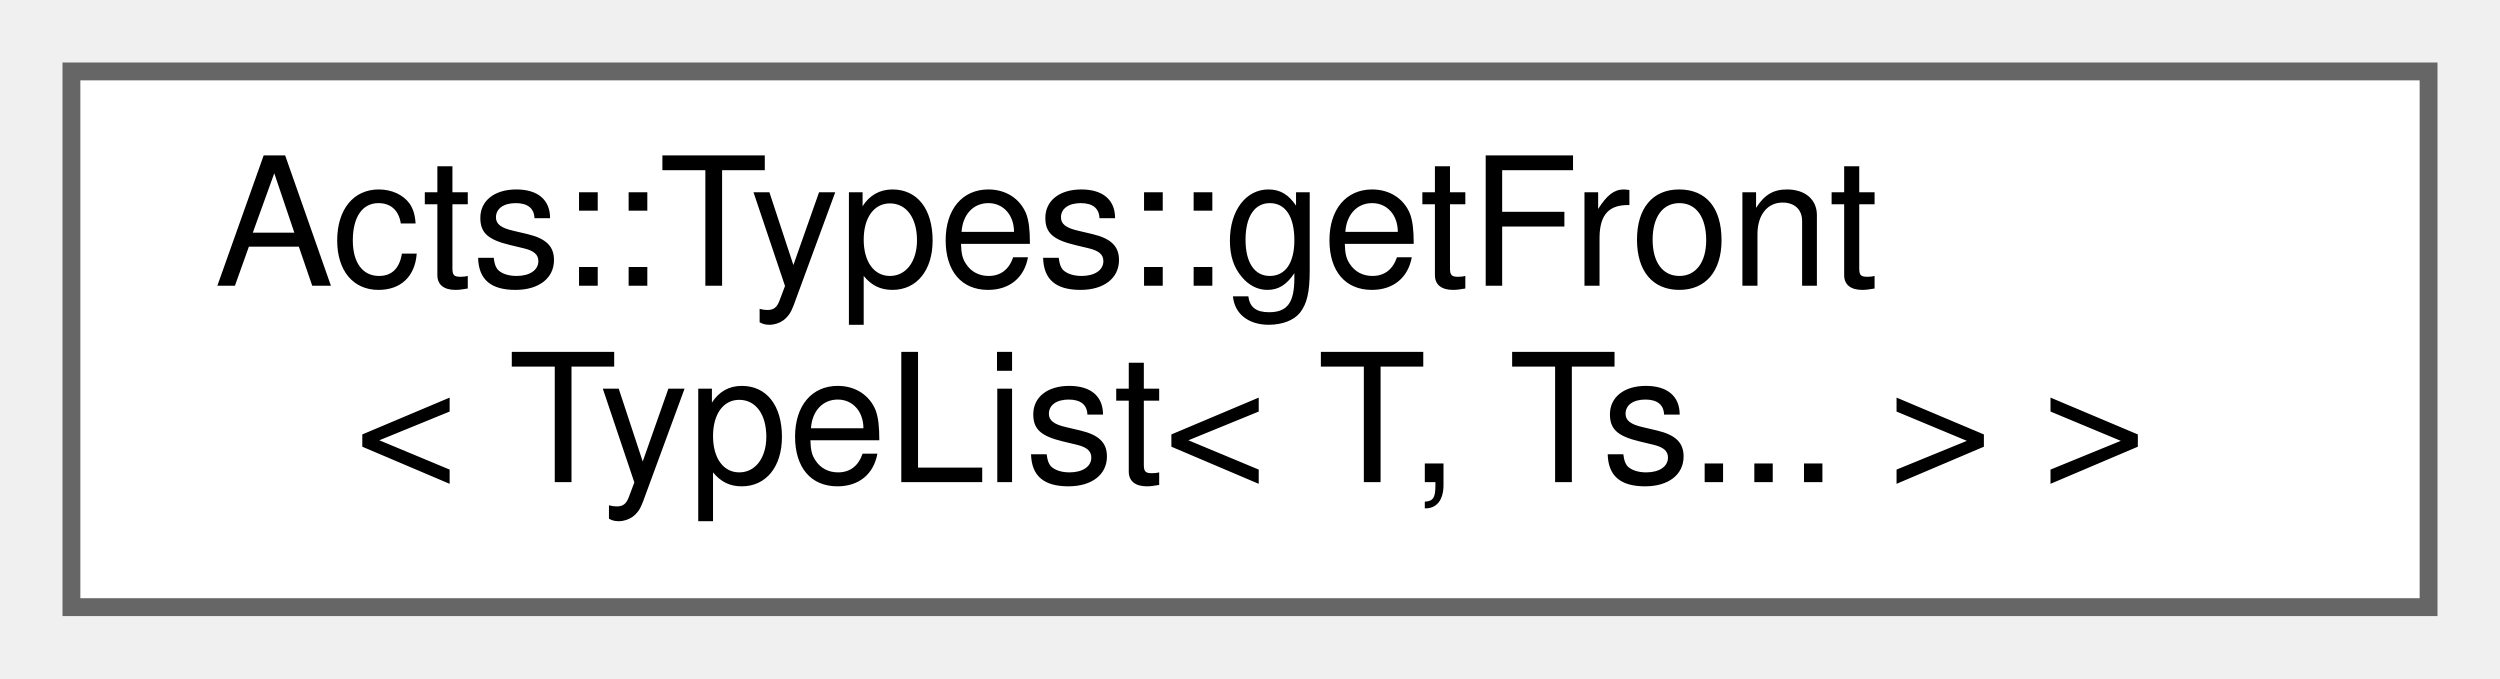
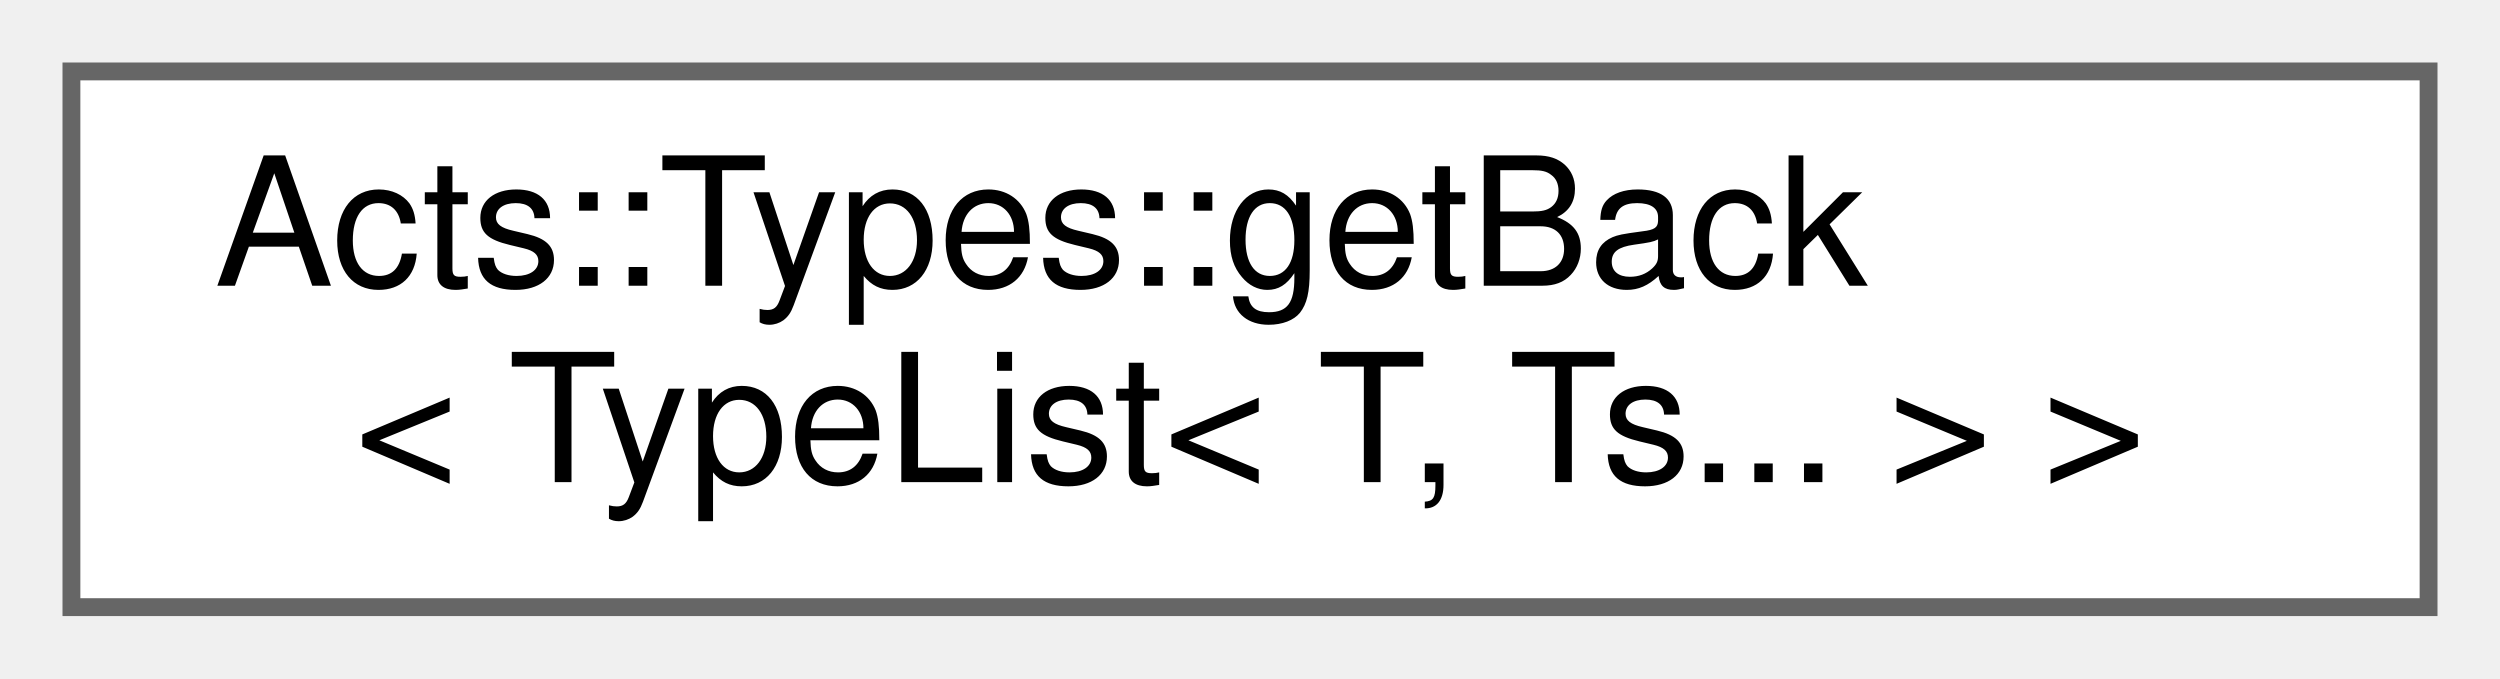
<svg xmlns="http://www.w3.org/2000/svg" xmlns:xlink="http://www.w3.org/1999/xlink" width="140pt" height="38pt" viewBox="0.00 0.00 140.00 38.00">
  <g id="graph0" class="graph" transform="scale(1 1) rotate(0) translate(4 34)">
    <g id="Node000000" class="node">
      <g id="a_Node000000">
-         <a xlink:href="struct_acts_1_1_types_1_1get_front_3_01_type_list_3_01_t_00_01_ts_8_8_8_01_4_01_4.html" target="_top" xlink:title="Get the first type from a type list.">
+         <a xlink:href="struct_acts_1_1_types_1_1get_back_3_01_type_list_3_01_t_00_01_ts_8_8_8_01_4_01_4.html" target="_top" xlink:title="Get the last type from a type list.">
          <polygon fill="white" stroke="#666666" points="132,-30 0,-30 0,0 132,0 132,-30" />
-           <text text-anchor="start" x="8" y="-18" font-family="Helvetica,sans-Serif" font-size="10.00">Acts::Types::getFront</text>
+           <text text-anchor="start" x="8" y="-18" font-family="Helvetica,sans-Serif" font-size="10.00">Acts::Types::getBack</text>
          <text text-anchor="middle" x="66" y="-7" font-family="Helvetica,sans-Serif" font-size="10.00">&lt; TypeList&lt; T, Ts... &gt; &gt;</text>
        </a>
      </g>
    </g>
  </g>
</svg>
